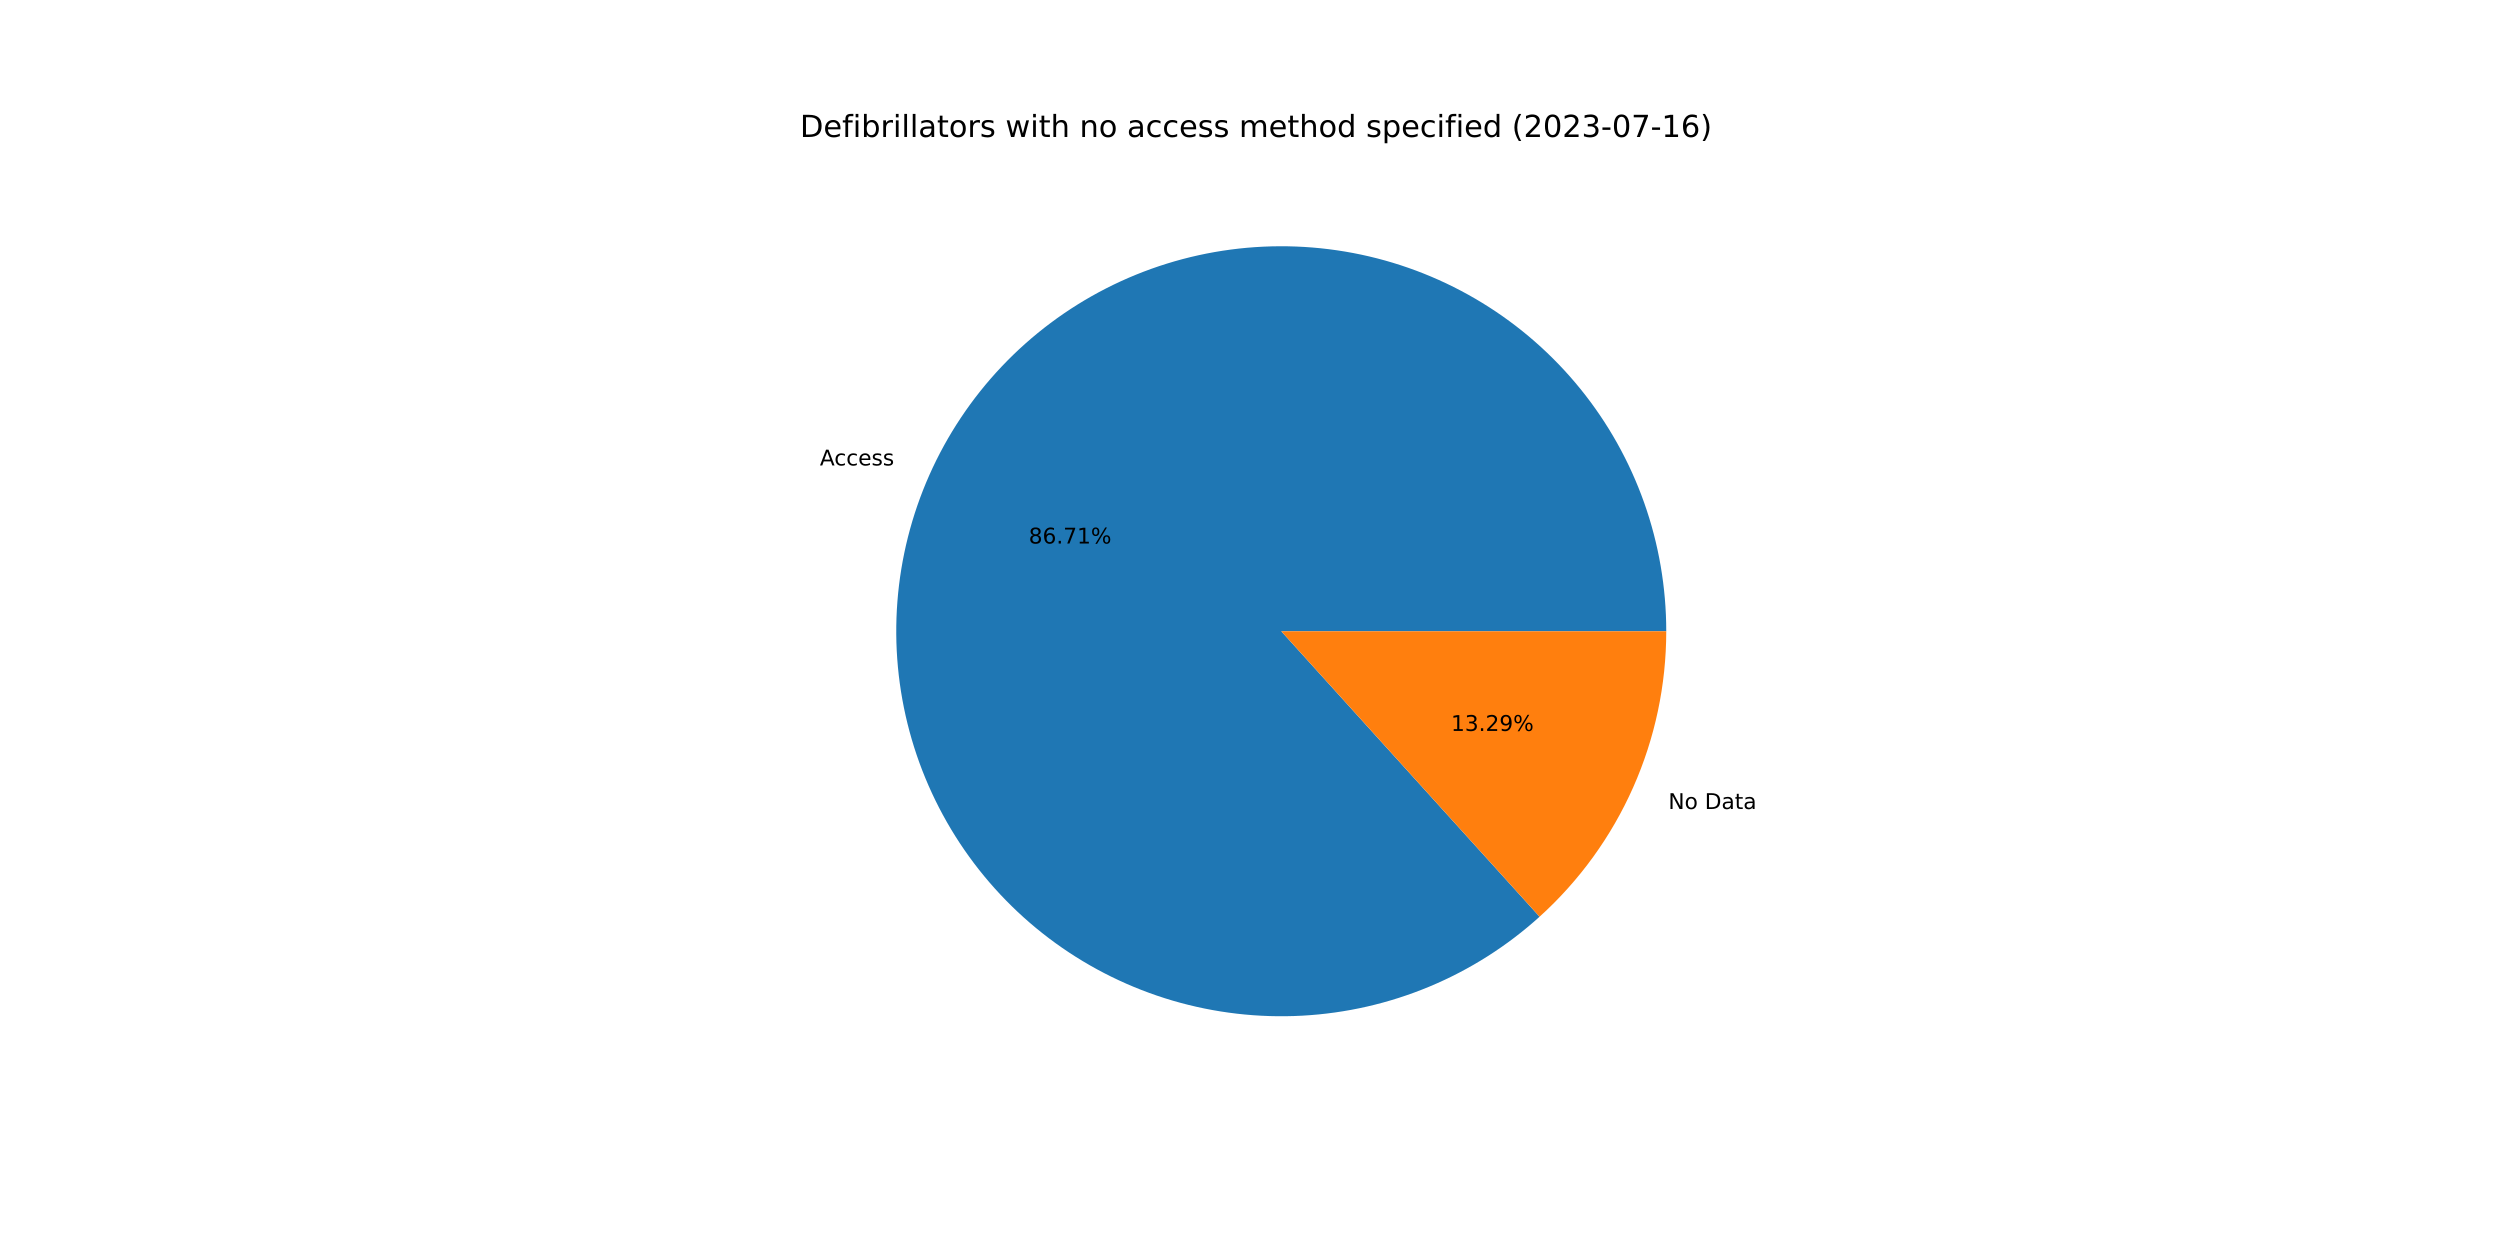
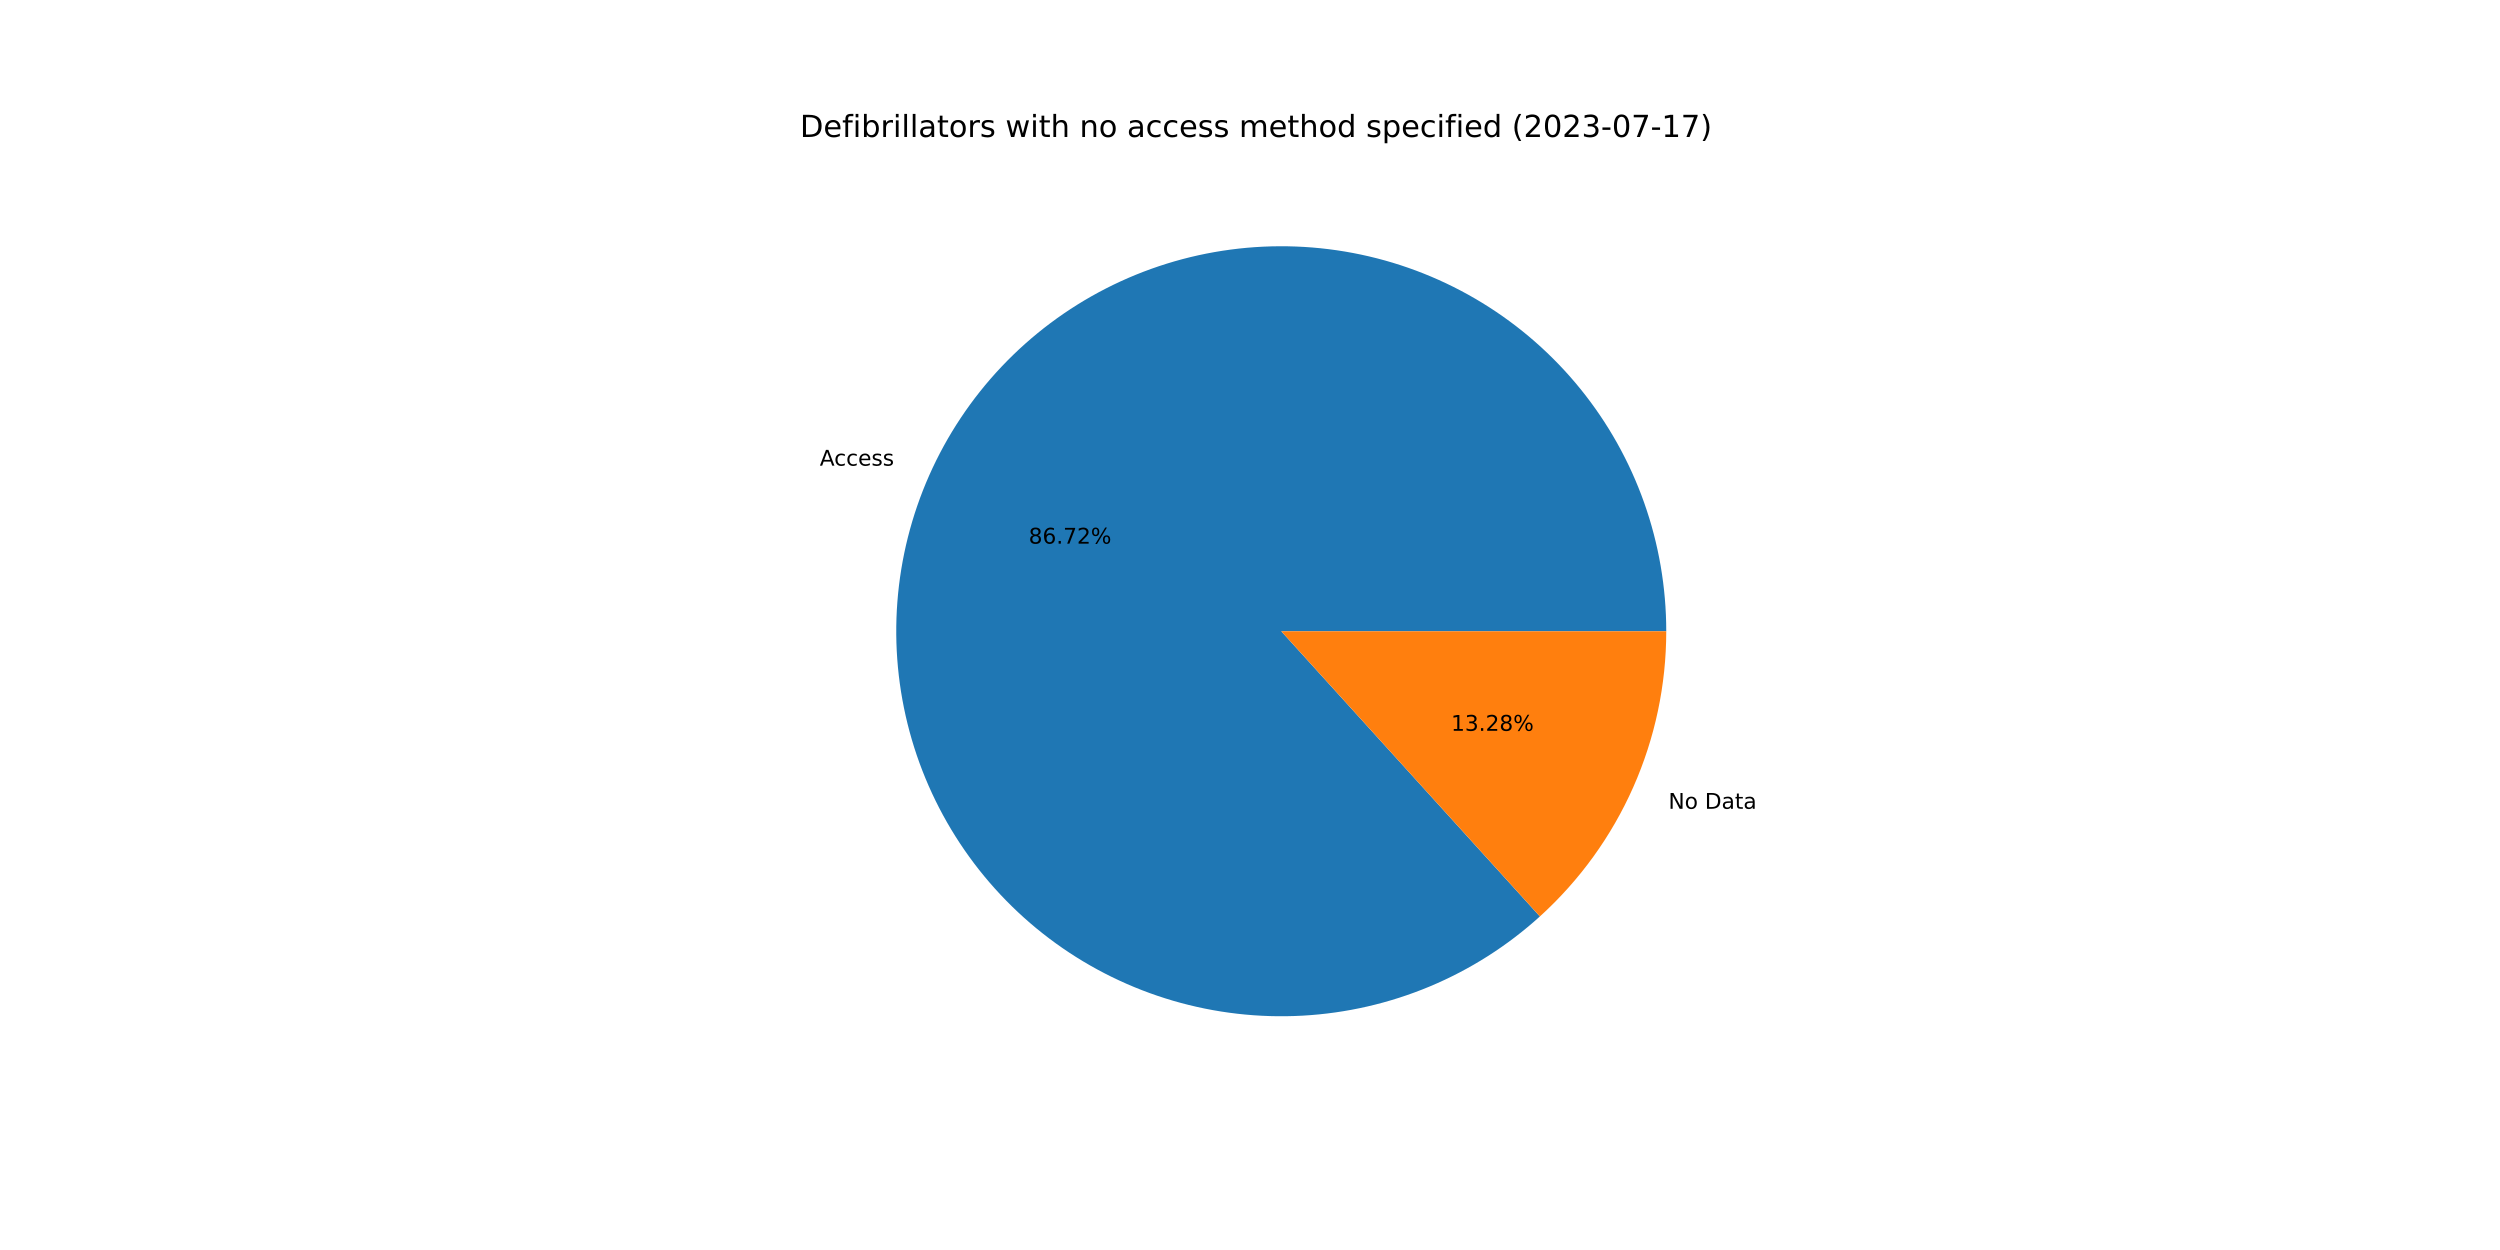
<svg xmlns="http://www.w3.org/2000/svg" xmlns:xlink="http://www.w3.org/1999/xlink" width="1152pt" height="576pt" viewBox="0 0 1152 576" version="1.1">
  <defs>
    <style type="text/css">*{stroke-linejoin: round; stroke-linecap: butt}</style>
  </defs>
  <g id="figure_1">
    <g id="patch_1">
      <path d="M 0 576  L 1152 576  L 1152 0  L 0 0  z " style="fill: #ffffff" />
    </g>
    <g id="axes_1">
      <g id="patch_2">
-         <path d="M 767.808 290.88  C 767.808 270.696 764.363 250.659 757.623 231.634  C 750.882 212.609 740.944 194.873 728.237 179.191  C 715.53 163.509 700.24 150.11 683.025 139.572  C 665.81 129.034 646.923 121.51 627.177 117.326  C 607.432 113.142 587.116 112.358 567.107 115.008  C 547.098 117.658 527.687 123.703 509.711 132.883  C 491.736 142.064 475.458 154.244 461.58 168.9  C 447.702 183.556 436.427 200.474 428.24 218.923  C 420.054 237.372 415.075 257.084 413.52 277.208  C 411.964 297.332 413.854 317.575 419.109 337.063  C 424.363 356.551 432.905 375 444.365 391.615  C 455.826 408.229 470.039 422.767 486.39 434.6  C 502.741 446.434 520.993 455.39 540.357 461.084  C 559.721 466.777 579.916 469.124 600.07 468.024  C 620.224 466.924 640.043 462.393 658.673 454.625  C 677.302 446.858 694.47 435.967 709.436 422.424  L 590.4 290.88  L 767.808 290.88  z " style="fill: #1f77b4" />
+         <path d="M 767.808 290.88  C 767.808 270.692 764.362 250.651 757.619 231.623  C 750.876 212.594 740.934 194.855 728.222 179.172  C 715.51 163.488 700.214 150.089 682.994 139.553  C 665.774 129.016 646.881 121.495 627.13 117.316  C 607.379 113.136 587.059 112.358 567.047 115.016  C 547.034 117.673 527.622 123.727 509.646 132.917  C 491.671 142.106 475.395 154.296 461.522 168.962  C 447.648 183.628 436.379 200.555 428.201 219.012  C 420.023 237.469 415.055 257.188 413.511 277.317  C 411.968 297.446 413.872 317.692 419.14 337.18  C 424.409 356.668 432.966 375.115 444.441 391.725  C 455.917 408.334 470.144 422.863 486.508 434.686  C 502.872 446.508 521.135 455.451 540.509 461.128  C 559.882 466.806 580.083 469.135 600.24 468.015  C 620.397 466.895 640.216 462.343 658.841 454.555  C 677.466 446.767 694.626 435.856 709.58 422.294  L 590.4 290.88  L 767.808 290.88  z " style="fill: #1f77b4" />
      </g>
      <g id="patch_3">
-         <path d="M 709.436 422.424  C 727.815 405.793 742.506 385.493 752.56 362.837  C 762.613 340.181 767.808 315.667 767.808 290.88  L 590.4 290.88  L 709.436 422.424  z " style="fill: #ff7f0e" />
+         <path d="M 709.58 422.294  C 727.917 405.665 742.571 385.38 752.599 362.748  C 762.627 340.116 767.808 315.634 767.808 290.88  L 590.4 290.88  L 709.58 422.294  z " style="fill: #ff7f0e" />
      </g>
      <g id="matplotlib.axis_1" />
      <g id="matplotlib.axis_2" />
      <g id="text_1">
-         <g transform="translate(377.7899 214.4867)scale(0.1 -0.1)">
+         <g transform="translate(377.7465 214.5845)scale(0.1 -0.1)">
          <defs>
            <path id="DejaVuSans-41" d="M 2188 4044  L 1331 1722  L 3047 1722  L 2188 4044  z M 1831 4666  L 2547 4666  L 4325 0  L 3669 0  L 3244 1197  L 1141 1197  L 716 0  L 50 0  L 1831 4666  z " transform="scale(0.015625)" />
            <path id="DejaVuSans-63" d="M 3122 3366  L 3122 2828  Q 2878 2963 2633 3030  Q 2388 3097 2138 3097  Q 1578 3097 1268 2742  Q 959 2388 959 1747  Q 959 1106 1268 751  Q 1578 397 2138 397  Q 2388 397 2633 464  Q 2878 531 3122 666  L 3122 134  Q 2881 22 2623 -34  Q 2366 -91 2075 -91  Q 1284 -91 818 406  Q 353 903 353 1747  Q 353 2603 823 3093  Q 1294 3584 2113 3584  Q 2378 3584 2631 3529  Q 2884 3475 3122 3366  z " transform="scale(0.015625)" />
            <path id="DejaVuSans-65" d="M 3597 1894  L 3597 1613  L 953 1613  Q 991 1019 1311 708  Q 1631 397 2203 397  Q 2534 397 2845 478  Q 3156 559 3463 722  L 3463 178  Q 3153 47 2828 -22  Q 2503 -91 2169 -91  Q 1331 -91 842 396  Q 353 884 353 1716  Q 353 2575 817 3079  Q 1281 3584 2069 3584  Q 2775 3584 3186 3129  Q 3597 2675 3597 1894  z M 3022 2063  Q 3016 2534 2758 2815  Q 2500 3097 2075 3097  Q 1594 3097 1305 2825  Q 1016 2553 972 2059  L 3022 2063  z " transform="scale(0.015625)" />
            <path id="DejaVuSans-73" d="M 2834 3397  L 2834 2853  Q 2591 2978 2328 3040  Q 2066 3103 1784 3103  Q 1356 3103 1142 2972  Q 928 2841 928 2578  Q 928 2378 1081 2264  Q 1234 2150 1697 2047  L 1894 2003  Q 2506 1872 2764 1633  Q 3022 1394 3022 966  Q 3022 478 2636 193  Q 2250 -91 1575 -91  Q 1294 -91 989 -36  Q 684 19 347 128  L 347 722  Q 666 556 975 473  Q 1284 391 1588 391  Q 1994 391 2212 530  Q 2431 669 2431 922  Q 2431 1156 2273 1281  Q 2116 1406 1581 1522  L 1381 1569  Q 847 1681 609 1914  Q 372 2147 372 2553  Q 372 3047 722 3315  Q 1072 3584 1716 3584  Q 2034 3584 2315 3537  Q 2597 3491 2834 3397  z " transform="scale(0.015625)" />
          </defs>
          <use xlink:href="#DejaVuSans-41" />
          <use xlink:href="#DejaVuSans-63" x="66.658" />
          <use xlink:href="#DejaVuSans-63" x="121.639" />
          <use xlink:href="#DejaVuSans-65" x="176.619" />
          <use xlink:href="#DejaVuSans-73" x="238.143" />
          <use xlink:href="#DejaVuSans-73" x="290.242" />
        </g>
      </g>
      <g id="text_2">
-         <g transform="translate(474.0393 250.4652)scale(0.1 -0.1)">
+         <g transform="translate(474.0156 250.5185)scale(0.1 -0.1)">
          <defs>
            <path id="DejaVuSans-38" d="M 2034 2216  Q 1584 2216 1326 1975  Q 1069 1734 1069 1313  Q 1069 891 1326 650  Q 1584 409 2034 409  Q 2484 409 2743 651  Q 3003 894 3003 1313  Q 3003 1734 2745 1975  Q 2488 2216 2034 2216  z M 1403 2484  Q 997 2584 770 2862  Q 544 3141 544 3541  Q 544 4100 942 4425  Q 1341 4750 2034 4750  Q 2731 4750 3128 4425  Q 3525 4100 3525 3541  Q 3525 3141 3298 2862  Q 3072 2584 2669 2484  Q 3125 2378 3379 2068  Q 3634 1759 3634 1313  Q 3634 634 3220 271  Q 2806 -91 2034 -91  Q 1263 -91 848 271  Q 434 634 434 1313  Q 434 1759 690 2068  Q 947 2378 1403 2484  z M 1172 3481  Q 1172 3119 1398 2916  Q 1625 2713 2034 2713  Q 2441 2713 2670 2916  Q 2900 3119 2900 3481  Q 2900 3844 2670 4047  Q 2441 4250 2034 4250  Q 1625 4250 1398 4047  Q 1172 3844 1172 3481  z " transform="scale(0.015625)" />
            <path id="DejaVuSans-36" d="M 2113 2584  Q 1688 2584 1439 2293  Q 1191 2003 1191 1497  Q 1191 994 1439 701  Q 1688 409 2113 409  Q 2538 409 2786 701  Q 3034 994 3034 1497  Q 3034 2003 2786 2293  Q 2538 2584 2113 2584  z M 3366 4563  L 3366 3988  Q 3128 4100 2886 4159  Q 2644 4219 2406 4219  Q 1781 4219 1451 3797  Q 1122 3375 1075 2522  Q 1259 2794 1537 2939  Q 1816 3084 2150 3084  Q 2853 3084 3261 2657  Q 3669 2231 3669 1497  Q 3669 778 3244 343  Q 2819 -91 2113 -91  Q 1303 -91 875 529  Q 447 1150 447 2328  Q 447 3434 972 4092  Q 1497 4750 2381 4750  Q 2619 4750 2861 4703  Q 3103 4656 3366 4563  z " transform="scale(0.015625)" />
            <path id="DejaVuSans-2e" d="M 684 794  L 1344 794  L 1344 0  L 684 0  L 684 794  z " transform="scale(0.015625)" />
            <path id="DejaVuSans-37" d="M 525 4666  L 3525 4666  L 3525 4397  L 1831 0  L 1172 0  L 2766 4134  L 525 4134  L 525 4666  z " transform="scale(0.015625)" />
-             <path id="DejaVuSans-31" d="M 794 531  L 1825 531  L 1825 4091  L 703 3866  L 703 4441  L 1819 4666  L 2450 4666  L 2450 531  L 3481 531  L 3481 0  L 794 0  L 794 531  z " transform="scale(0.015625)" />
+             <path id="DejaVuSans-32" d="M 1228 531  L 3431 531  L 3431 0  L 469 0  L 469 531  Q 828 903 1448 1529  Q 2069 2156 2228 2338  Q 2531 2678 2651 2914  Q 2772 3150 2772 3378  Q 2772 3750 2511 3984  Q 2250 4219 1831 4219  Q 1534 4219 1204 4116  Q 875 4013 500 3803  L 500 4441  Q 881 4594 1212 4672  Q 1544 4750 1819 4750  Q 2544 4750 2975 4387  Q 3406 4025 3406 3419  Q 3406 3131 3298 2873  Q 3191 2616 2906 2266  Q 2828 2175 2409 1742  Q 1991 1309 1228 531  z " transform="scale(0.015625)" />
            <path id="DejaVuSans-25" d="M 4653 2053  Q 4381 2053 4226 1822  Q 4072 1591 4072 1178  Q 4072 772 4226 539  Q 4381 306 4653 306  Q 4919 306 5073 539  Q 5228 772 5228 1178  Q 5228 1588 5073 1820  Q 4919 2053 4653 2053  z M 4653 2450  Q 5147 2450 5437 2106  Q 5728 1763 5728 1178  Q 5728 594 5436 251  Q 5144 -91 4653 -91  Q 4153 -91 3862 251  Q 3572 594 3572 1178  Q 3572 1766 3864 2108  Q 4156 2450 4653 2450  z M 1428 4353  Q 1159 4353 1004 4120  Q 850 3888 850 3481  Q 850 3069 1003 2837  Q 1156 2606 1428 2606  Q 1700 2606 1854 2837  Q 2009 3069 2009 3481  Q 2009 3884 1853 4118  Q 1697 4353 1428 4353  z M 4250 4750  L 4750 4750  L 1831 -91  L 1331 -91  L 4250 4750  z M 1428 4750  Q 1922 4750 2215 4408  Q 2509 4066 2509 3481  Q 2509 2891 2217 2550  Q 1925 2209 1428 2209  Q 931 2209 642 2551  Q 353 2894 353 3481  Q 353 4063 643 4406  Q 934 4750 1428 4750  z " transform="scale(0.015625)" />
          </defs>
          <use xlink:href="#DejaVuSans-38" />
          <use xlink:href="#DejaVuSans-36" x="63.623" />
          <use xlink:href="#DejaVuSans-2e" x="127.246" />
          <use xlink:href="#DejaVuSans-37" x="159.033" />
-           <use xlink:href="#DejaVuSans-31" x="222.656" />
+           <use xlink:href="#DejaVuSans-32" x="222.656" />
          <use xlink:href="#DejaVuSans-25" x="286.279" />
        </g>
      </g>
      <g id="text_3">
-         <g transform="translate(768.7758 372.792)scale(0.1 -0.1)">
+         <g transform="translate(768.8191 372.6942)scale(0.1 -0.1)">
          <defs>
            <path id="DejaVuSans-4e" d="M 628 4666  L 1478 4666  L 3547 763  L 3547 4666  L 4159 4666  L 4159 0  L 3309 0  L 1241 3903  L 1241 0  L 628 0  L 628 4666  z " transform="scale(0.015625)" />
            <path id="DejaVuSans-6f" d="M 1959 3097  Q 1497 3097 1228 2736  Q 959 2375 959 1747  Q 959 1119 1226 758  Q 1494 397 1959 397  Q 2419 397 2687 759  Q 2956 1122 2956 1747  Q 2956 2369 2687 2733  Q 2419 3097 1959 3097  z M 1959 3584  Q 2709 3584 3137 3096  Q 3566 2609 3566 1747  Q 3566 888 3137 398  Q 2709 -91 1959 -91  Q 1206 -91 779 398  Q 353 888 353 1747  Q 353 2609 779 3096  Q 1206 3584 1959 3584  z " transform="scale(0.015625)" />
            <path id="DejaVuSans-20" transform="scale(0.015625)" />
            <path id="DejaVuSans-44" d="M 1259 4147  L 1259 519  L 2022 519  Q 2988 519 3436 956  Q 3884 1394 3884 2338  Q 3884 3275 3436 3711  Q 2988 4147 2022 4147  L 1259 4147  z M 628 4666  L 1925 4666  Q 3281 4666 3915 4102  Q 4550 3538 4550 2338  Q 4550 1131 3912 565  Q 3275 0 1925 0  L 628 0  L 628 4666  z " transform="scale(0.015625)" />
            <path id="DejaVuSans-61" d="M 2194 1759  Q 1497 1759 1228 1600  Q 959 1441 959 1056  Q 959 750 1161 570  Q 1363 391 1709 391  Q 2188 391 2477 730  Q 2766 1069 2766 1631  L 2766 1759  L 2194 1759  z M 3341 1997  L 3341 0  L 2766 0  L 2766 531  Q 2569 213 2275 61  Q 1981 -91 1556 -91  Q 1019 -91 701 211  Q 384 513 384 1019  Q 384 1609 779 1909  Q 1175 2209 1959 2209  L 2766 2209  L 2766 2266  Q 2766 2663 2505 2880  Q 2244 3097 1772 3097  Q 1472 3097 1187 3025  Q 903 2953 641 2809  L 641 3341  Q 956 3463 1253 3523  Q 1550 3584 1831 3584  Q 2591 3584 2966 3190  Q 3341 2797 3341 1997  z " transform="scale(0.015625)" />
            <path id="DejaVuSans-74" d="M 1172 4494  L 1172 3500  L 2356 3500  L 2356 3053  L 1172 3053  L 1172 1153  Q 1172 725 1289 603  Q 1406 481 1766 481  L 2356 481  L 2356 0  L 1766 0  Q 1100 0 847 248  Q 594 497 594 1153  L 594 3053  L 172 3053  L 172 3500  L 594 3500  L 594 4494  L 1172 4494  z " transform="scale(0.015625)" />
          </defs>
          <use xlink:href="#DejaVuSans-4e" />
          <use xlink:href="#DejaVuSans-6f" x="74.805" />
          <use xlink:href="#DejaVuSans-20" x="135.986" />
          <use xlink:href="#DejaVuSans-44" x="167.773" />
          <use xlink:href="#DejaVuSans-61" x="244.775" />
          <use xlink:href="#DejaVuSans-74" x="306.055" />
          <use xlink:href="#DejaVuSans-61" x="345.264" />
        </g>
      </g>
      <g id="text_4">
-         <g transform="translate(668.631 336.8135)scale(0.1 -0.1)">
+         <g transform="translate(668.6547 336.7602)scale(0.1 -0.1)">
          <defs>
+             <path id="DejaVuSans-31" d="M 794 531  L 1825 531  L 1825 4091  L 703 3866  L 703 4441  L 1819 4666  L 2450 4666  L 2450 531  L 3481 531  L 3481 0  L 794 0  L 794 531  z " transform="scale(0.015625)" />
            <path id="DejaVuSans-33" d="M 2597 2516  Q 3050 2419 3304 2112  Q 3559 1806 3559 1356  Q 3559 666 3084 287  Q 2609 -91 1734 -91  Q 1441 -91 1130 -33  Q 819 25 488 141  L 488 750  Q 750 597 1062 519  Q 1375 441 1716 441  Q 2309 441 2620 675  Q 2931 909 2931 1356  Q 2931 1769 2642 2001  Q 2353 2234 1838 2234  L 1294 2234  L 1294 2753  L 1863 2753  Q 2328 2753 2575 2939  Q 2822 3125 2822 3475  Q 2822 3834 2567 4026  Q 2313 4219 1838 4219  Q 1578 4219 1281 4162  Q 984 4106 628 3988  L 628 4550  Q 988 4650 1302 4700  Q 1616 4750 1894 4750  Q 2613 4750 3031 4423  Q 3450 4097 3450 3541  Q 3450 3153 3228 2886  Q 3006 2619 2597 2516  z " transform="scale(0.015625)" />
-             <path id="DejaVuSans-32" d="M 1228 531  L 3431 531  L 3431 0  L 469 0  L 469 531  Q 828 903 1448 1529  Q 2069 2156 2228 2338  Q 2531 2678 2651 2914  Q 2772 3150 2772 3378  Q 2772 3750 2511 3984  Q 2250 4219 1831 4219  Q 1534 4219 1204 4116  Q 875 4013 500 3803  L 500 4441  Q 881 4594 1212 4672  Q 1544 4750 1819 4750  Q 2544 4750 2975 4387  Q 3406 4025 3406 3419  Q 3406 3131 3298 2873  Q 3191 2616 2906 2266  Q 2828 2175 2409 1742  Q 1991 1309 1228 531  z " transform="scale(0.015625)" />
-             <path id="DejaVuSans-39" d="M 703 97  L 703 672  Q 941 559 1184 500  Q 1428 441 1663 441  Q 2288 441 2617 861  Q 2947 1281 2994 2138  Q 2813 1869 2534 1725  Q 2256 1581 1919 1581  Q 1219 1581 811 2004  Q 403 2428 403 3163  Q 403 3881 828 4315  Q 1253 4750 1959 4750  Q 2769 4750 3195 4129  Q 3622 3509 3622 2328  Q 3622 1225 3098 567  Q 2575 -91 1691 -91  Q 1453 -91 1209 -44  Q 966 3 703 97  z M 1959 2075  Q 2384 2075 2632 2365  Q 2881 2656 2881 3163  Q 2881 3666 2632 3958  Q 2384 4250 1959 4250  Q 1534 4250 1286 3958  Q 1038 3666 1038 3163  Q 1038 2656 1286 2365  Q 1534 2075 1959 2075  z " transform="scale(0.015625)" />
          </defs>
          <use xlink:href="#DejaVuSans-31" />
          <use xlink:href="#DejaVuSans-33" x="63.623" />
          <use xlink:href="#DejaVuSans-2e" x="127.246" />
          <use xlink:href="#DejaVuSans-32" x="159.033" />
-           <use xlink:href="#DejaVuSans-39" x="222.656" />
+           <use xlink:href="#DejaVuSans-38" x="222.656" />
          <use xlink:href="#DejaVuSans-25" x="286.279" />
        </g>
      </g>
      <g id="text_5">
        <g transform="translate(368.64 63.12)scale(0.14 -0.14)">
          <defs>
            <path id="DejaVuSans-66" d="M 2375 4863  L 2375 4384  L 1825 4384  Q 1516 4384 1395 4259  Q 1275 4134 1275 3809  L 1275 3500  L 2222 3500  L 2222 3053  L 1275 3053  L 1275 0  L 697 0  L 697 3053  L 147 3053  L 147 3500  L 697 3500  L 697 3744  Q 697 4328 969 4595  Q 1241 4863 1831 4863  L 2375 4863  z " transform="scale(0.015625)" />
            <path id="DejaVuSans-69" d="M 603 3500  L 1178 3500  L 1178 0  L 603 0  L 603 3500  z M 603 4863  L 1178 4863  L 1178 4134  L 603 4134  L 603 4863  z " transform="scale(0.015625)" />
            <path id="DejaVuSans-62" d="M 3116 1747  Q 3116 2381 2855 2742  Q 2594 3103 2138 3103  Q 1681 3103 1420 2742  Q 1159 2381 1159 1747  Q 1159 1113 1420 752  Q 1681 391 2138 391  Q 2594 391 2855 752  Q 3116 1113 3116 1747  z M 1159 2969  Q 1341 3281 1617 3432  Q 1894 3584 2278 3584  Q 2916 3584 3314 3078  Q 3713 2572 3713 1747  Q 3713 922 3314 415  Q 2916 -91 2278 -91  Q 1894 -91 1617 61  Q 1341 213 1159 525  L 1159 0  L 581 0  L 581 4863  L 1159 4863  L 1159 2969  z " transform="scale(0.015625)" />
            <path id="DejaVuSans-72" d="M 2631 2963  Q 2534 3019 2420 3045  Q 2306 3072 2169 3072  Q 1681 3072 1420 2755  Q 1159 2438 1159 1844  L 1159 0  L 581 0  L 581 3500  L 1159 3500  L 1159 2956  Q 1341 3275 1631 3429  Q 1922 3584 2338 3584  Q 2397 3584 2469 3576  Q 2541 3569 2628 3553  L 2631 2963  z " transform="scale(0.015625)" />
            <path id="DejaVuSans-6c" d="M 603 4863  L 1178 4863  L 1178 0  L 603 0  L 603 4863  z " transform="scale(0.015625)" />
            <path id="DejaVuSans-77" d="M 269 3500  L 844 3500  L 1563 769  L 2278 3500  L 2956 3500  L 3675 769  L 4391 3500  L 4966 3500  L 4050 0  L 3372 0  L 2619 2869  L 1863 0  L 1184 0  L 269 3500  z " transform="scale(0.015625)" />
            <path id="DejaVuSans-68" d="M 3513 2113  L 3513 0  L 2938 0  L 2938 2094  Q 2938 2591 2744 2837  Q 2550 3084 2163 3084  Q 1697 3084 1428 2787  Q 1159 2491 1159 1978  L 1159 0  L 581 0  L 581 4863  L 1159 4863  L 1159 2956  Q 1366 3272 1645 3428  Q 1925 3584 2291 3584  Q 2894 3584 3203 3211  Q 3513 2838 3513 2113  z " transform="scale(0.015625)" />
            <path id="DejaVuSans-6e" d="M 3513 2113  L 3513 0  L 2938 0  L 2938 2094  Q 2938 2591 2744 2837  Q 2550 3084 2163 3084  Q 1697 3084 1428 2787  Q 1159 2491 1159 1978  L 1159 0  L 581 0  L 581 3500  L 1159 3500  L 1159 2956  Q 1366 3272 1645 3428  Q 1925 3584 2291 3584  Q 2894 3584 3203 3211  Q 3513 2838 3513 2113  z " transform="scale(0.015625)" />
            <path id="DejaVuSans-6d" d="M 3328 2828  Q 3544 3216 3844 3400  Q 4144 3584 4550 3584  Q 5097 3584 5394 3201  Q 5691 2819 5691 2113  L 5691 0  L 5113 0  L 5113 2094  Q 5113 2597 4934 2840  Q 4756 3084 4391 3084  Q 3944 3084 3684 2787  Q 3425 2491 3425 1978  L 3425 0  L 2847 0  L 2847 2094  Q 2847 2600 2669 2842  Q 2491 3084 2119 3084  Q 1678 3084 1418 2786  Q 1159 2488 1159 1978  L 1159 0  L 581 0  L 581 3500  L 1159 3500  L 1159 2956  Q 1356 3278 1631 3431  Q 1906 3584 2284 3584  Q 2666 3584 2933 3390  Q 3200 3197 3328 2828  z " transform="scale(0.015625)" />
            <path id="DejaVuSans-64" d="M 2906 2969  L 2906 4863  L 3481 4863  L 3481 0  L 2906 0  L 2906 525  Q 2725 213 2448 61  Q 2172 -91 1784 -91  Q 1150 -91 751 415  Q 353 922 353 1747  Q 353 2572 751 3078  Q 1150 3584 1784 3584  Q 2172 3584 2448 3432  Q 2725 3281 2906 2969  z M 947 1747  Q 947 1113 1208 752  Q 1469 391 1925 391  Q 2381 391 2643 752  Q 2906 1113 2906 1747  Q 2906 2381 2643 2742  Q 2381 3103 1925 3103  Q 1469 3103 1208 2742  Q 947 2381 947 1747  z " transform="scale(0.015625)" />
            <path id="DejaVuSans-70" d="M 1159 525  L 1159 -1331  L 581 -1331  L 581 3500  L 1159 3500  L 1159 2969  Q 1341 3281 1617 3432  Q 1894 3584 2278 3584  Q 2916 3584 3314 3078  Q 3713 2572 3713 1747  Q 3713 922 3314 415  Q 2916 -91 2278 -91  Q 1894 -91 1617 61  Q 1341 213 1159 525  z M 3116 1747  Q 3116 2381 2855 2742  Q 2594 3103 2138 3103  Q 1681 3103 1420 2742  Q 1159 2381 1159 1747  Q 1159 1113 1420 752  Q 1681 391 2138 391  Q 2594 391 2855 752  Q 3116 1113 3116 1747  z " transform="scale(0.015625)" />
            <path id="DejaVuSans-28" d="M 1984 4856  Q 1566 4138 1362 3434  Q 1159 2731 1159 2009  Q 1159 1288 1364 580  Q 1569 -128 1984 -844  L 1484 -844  Q 1016 -109 783 600  Q 550 1309 550 2009  Q 550 2706 781 3412  Q 1013 4119 1484 4856  L 1984 4856  z " transform="scale(0.015625)" />
            <path id="DejaVuSans-30" d="M 2034 4250  Q 1547 4250 1301 3770  Q 1056 3291 1056 2328  Q 1056 1369 1301 889  Q 1547 409 2034 409  Q 2525 409 2770 889  Q 3016 1369 3016 2328  Q 3016 3291 2770 3770  Q 2525 4250 2034 4250  z M 2034 4750  Q 2819 4750 3233 4129  Q 3647 3509 3647 2328  Q 3647 1150 3233 529  Q 2819 -91 2034 -91  Q 1250 -91 836 529  Q 422 1150 422 2328  Q 422 3509 836 4129  Q 1250 4750 2034 4750  z " transform="scale(0.015625)" />
            <path id="DejaVuSans-2d" d="M 313 2009  L 1997 2009  L 1997 1497  L 313 1497  L 313 2009  z " transform="scale(0.015625)" />
            <path id="DejaVuSans-29" d="M 513 4856  L 1013 4856  Q 1481 4119 1714 3412  Q 1947 2706 1947 2009  Q 1947 1309 1714 600  Q 1481 -109 1013 -844  L 513 -844  Q 928 -128 1133 580  Q 1338 1288 1338 2009  Q 1338 2731 1133 3434  Q 928 4138 513 4856  z " transform="scale(0.015625)" />
          </defs>
          <use xlink:href="#DejaVuSans-44" />
          <use xlink:href="#DejaVuSans-65" x="77.002" />
          <use xlink:href="#DejaVuSans-66" x="138.525" />
          <use xlink:href="#DejaVuSans-69" x="173.73" />
          <use xlink:href="#DejaVuSans-62" x="201.514" />
          <use xlink:href="#DejaVuSans-72" x="264.99" />
          <use xlink:href="#DejaVuSans-69" x="306.104" />
          <use xlink:href="#DejaVuSans-6c" x="333.887" />
          <use xlink:href="#DejaVuSans-6c" x="361.67" />
          <use xlink:href="#DejaVuSans-61" x="389.453" />
          <use xlink:href="#DejaVuSans-74" x="450.732" />
          <use xlink:href="#DejaVuSans-6f" x="489.941" />
          <use xlink:href="#DejaVuSans-72" x="551.123" />
          <use xlink:href="#DejaVuSans-73" x="592.236" />
          <use xlink:href="#DejaVuSans-20" x="644.336" />
          <use xlink:href="#DejaVuSans-77" x="676.123" />
          <use xlink:href="#DejaVuSans-69" x="757.91" />
          <use xlink:href="#DejaVuSans-74" x="785.693" />
          <use xlink:href="#DejaVuSans-68" x="824.902" />
          <use xlink:href="#DejaVuSans-20" x="888.281" />
          <use xlink:href="#DejaVuSans-6e" x="920.068" />
          <use xlink:href="#DejaVuSans-6f" x="983.447" />
          <use xlink:href="#DejaVuSans-20" x="1044.629" />
          <use xlink:href="#DejaVuSans-61" x="1076.416" />
          <use xlink:href="#DejaVuSans-63" x="1137.695" />
          <use xlink:href="#DejaVuSans-63" x="1192.676" />
          <use xlink:href="#DejaVuSans-65" x="1247.656" />
          <use xlink:href="#DejaVuSans-73" x="1309.18" />
          <use xlink:href="#DejaVuSans-73" x="1361.279" />
          <use xlink:href="#DejaVuSans-20" x="1413.379" />
          <use xlink:href="#DejaVuSans-6d" x="1445.166" />
          <use xlink:href="#DejaVuSans-65" x="1542.578" />
          <use xlink:href="#DejaVuSans-74" x="1604.102" />
          <use xlink:href="#DejaVuSans-68" x="1643.311" />
          <use xlink:href="#DejaVuSans-6f" x="1706.689" />
          <use xlink:href="#DejaVuSans-64" x="1767.871" />
          <use xlink:href="#DejaVuSans-20" x="1831.348" />
          <use xlink:href="#DejaVuSans-73" x="1863.135" />
          <use xlink:href="#DejaVuSans-70" x="1915.234" />
          <use xlink:href="#DejaVuSans-65" x="1978.711" />
          <use xlink:href="#DejaVuSans-63" x="2040.234" />
          <use xlink:href="#DejaVuSans-69" x="2095.215" />
          <use xlink:href="#DejaVuSans-66" x="2122.998" />
          <use xlink:href="#DejaVuSans-69" x="2158.203" />
          <use xlink:href="#DejaVuSans-65" x="2185.986" />
          <use xlink:href="#DejaVuSans-64" x="2247.51" />
          <use xlink:href="#DejaVuSans-20" x="2310.986" />
          <use xlink:href="#DejaVuSans-28" x="2342.773" />
          <use xlink:href="#DejaVuSans-32" x="2381.787" />
          <use xlink:href="#DejaVuSans-30" x="2445.41" />
          <use xlink:href="#DejaVuSans-32" x="2509.033" />
          <use xlink:href="#DejaVuSans-33" x="2572.656" />
          <use xlink:href="#DejaVuSans-2d" x="2636.279" />
          <use xlink:href="#DejaVuSans-30" x="2672.363" />
          <use xlink:href="#DejaVuSans-37" x="2735.986" />
          <use xlink:href="#DejaVuSans-2d" x="2799.609" />
          <use xlink:href="#DejaVuSans-31" x="2835.693" />
-           <use xlink:href="#DejaVuSans-36" x="2899.316" />
+           <use xlink:href="#DejaVuSans-37" x="2899.316" />
          <use xlink:href="#DejaVuSans-29" x="2962.939" />
        </g>
      </g>
    </g>
  </g>
</svg>
